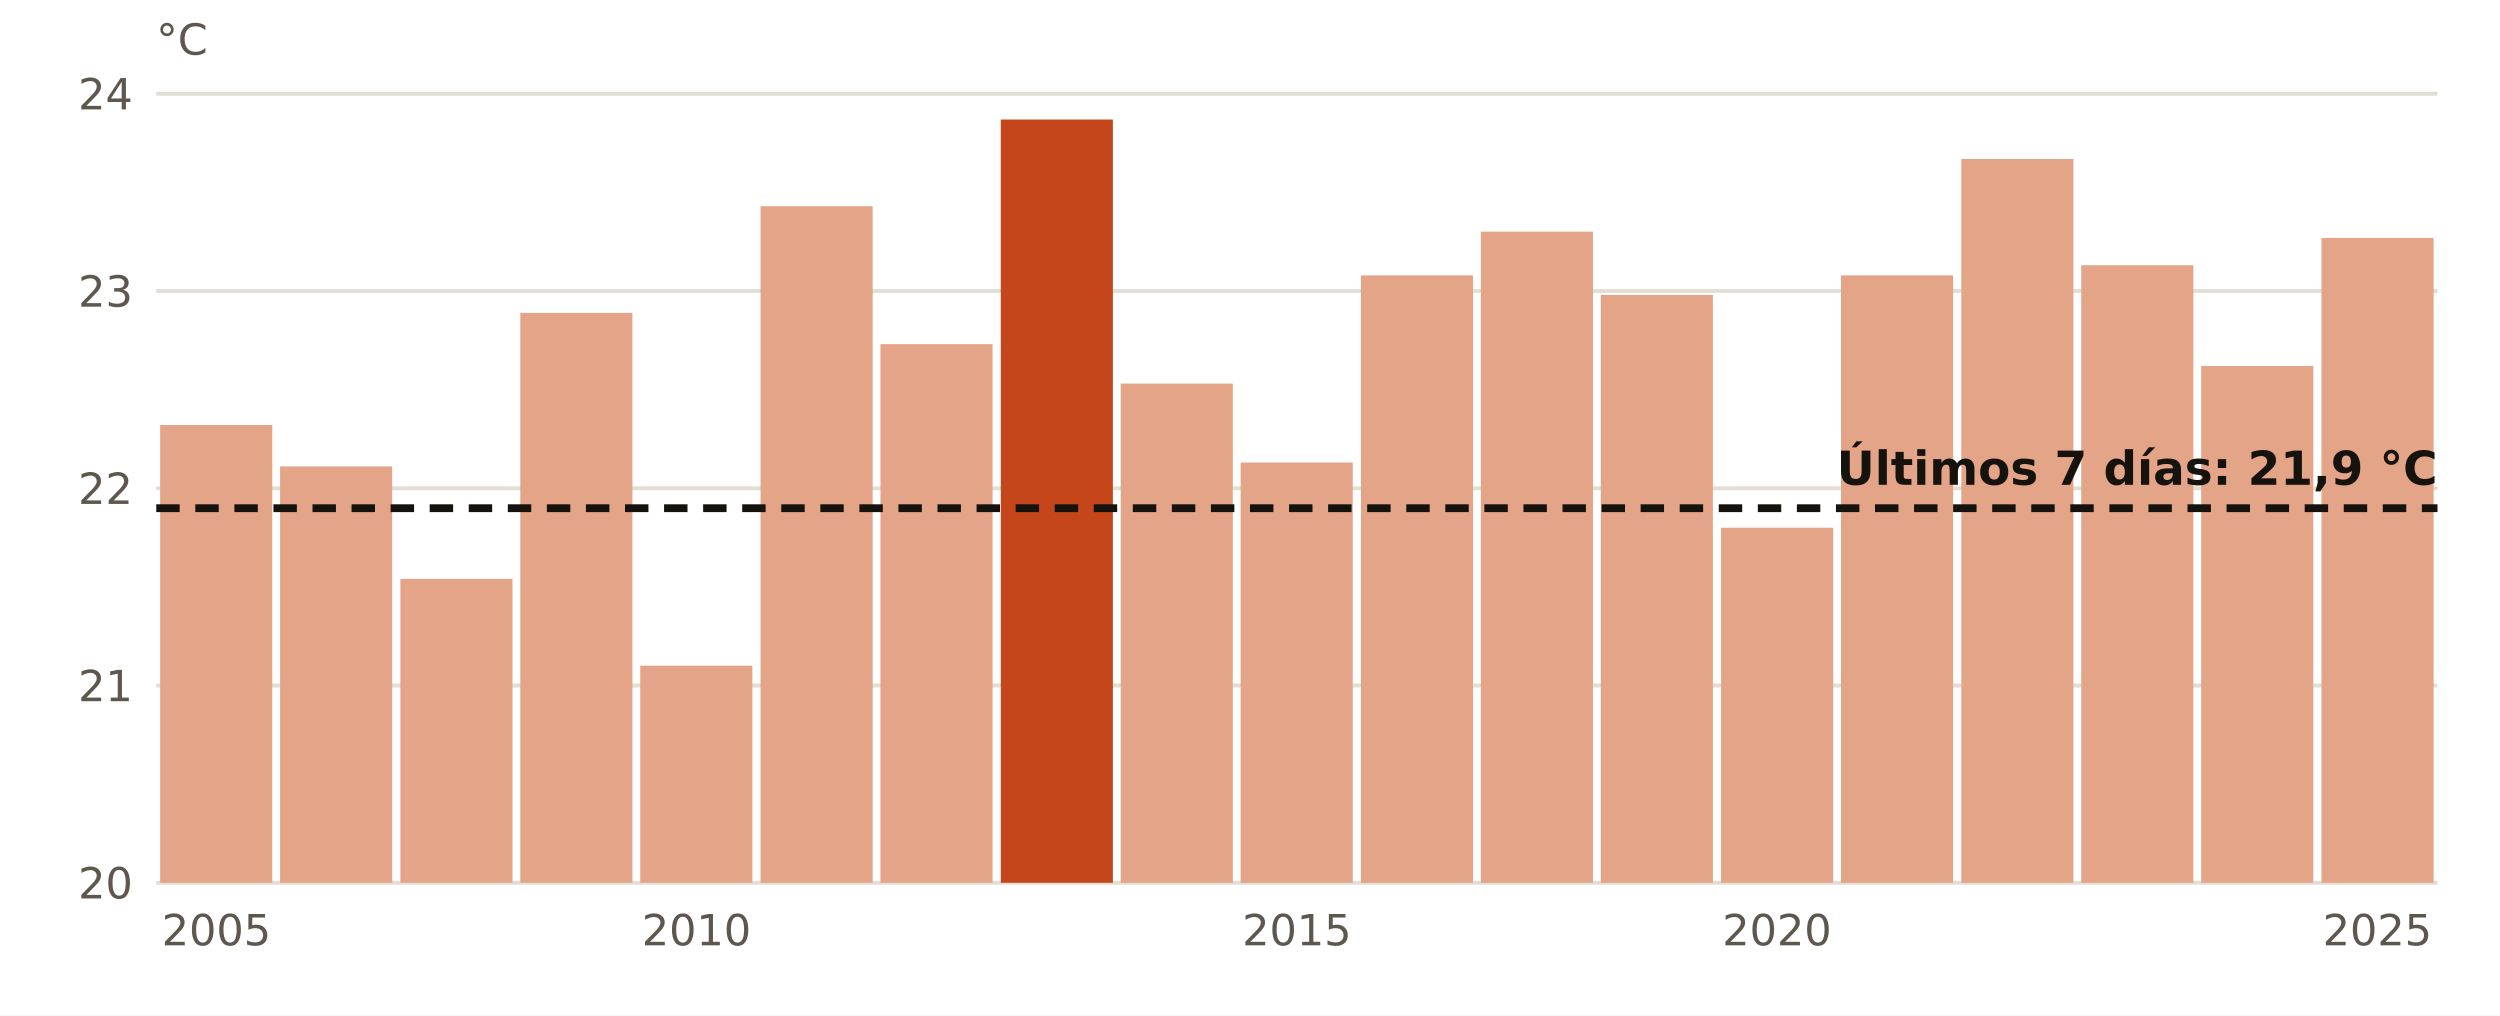
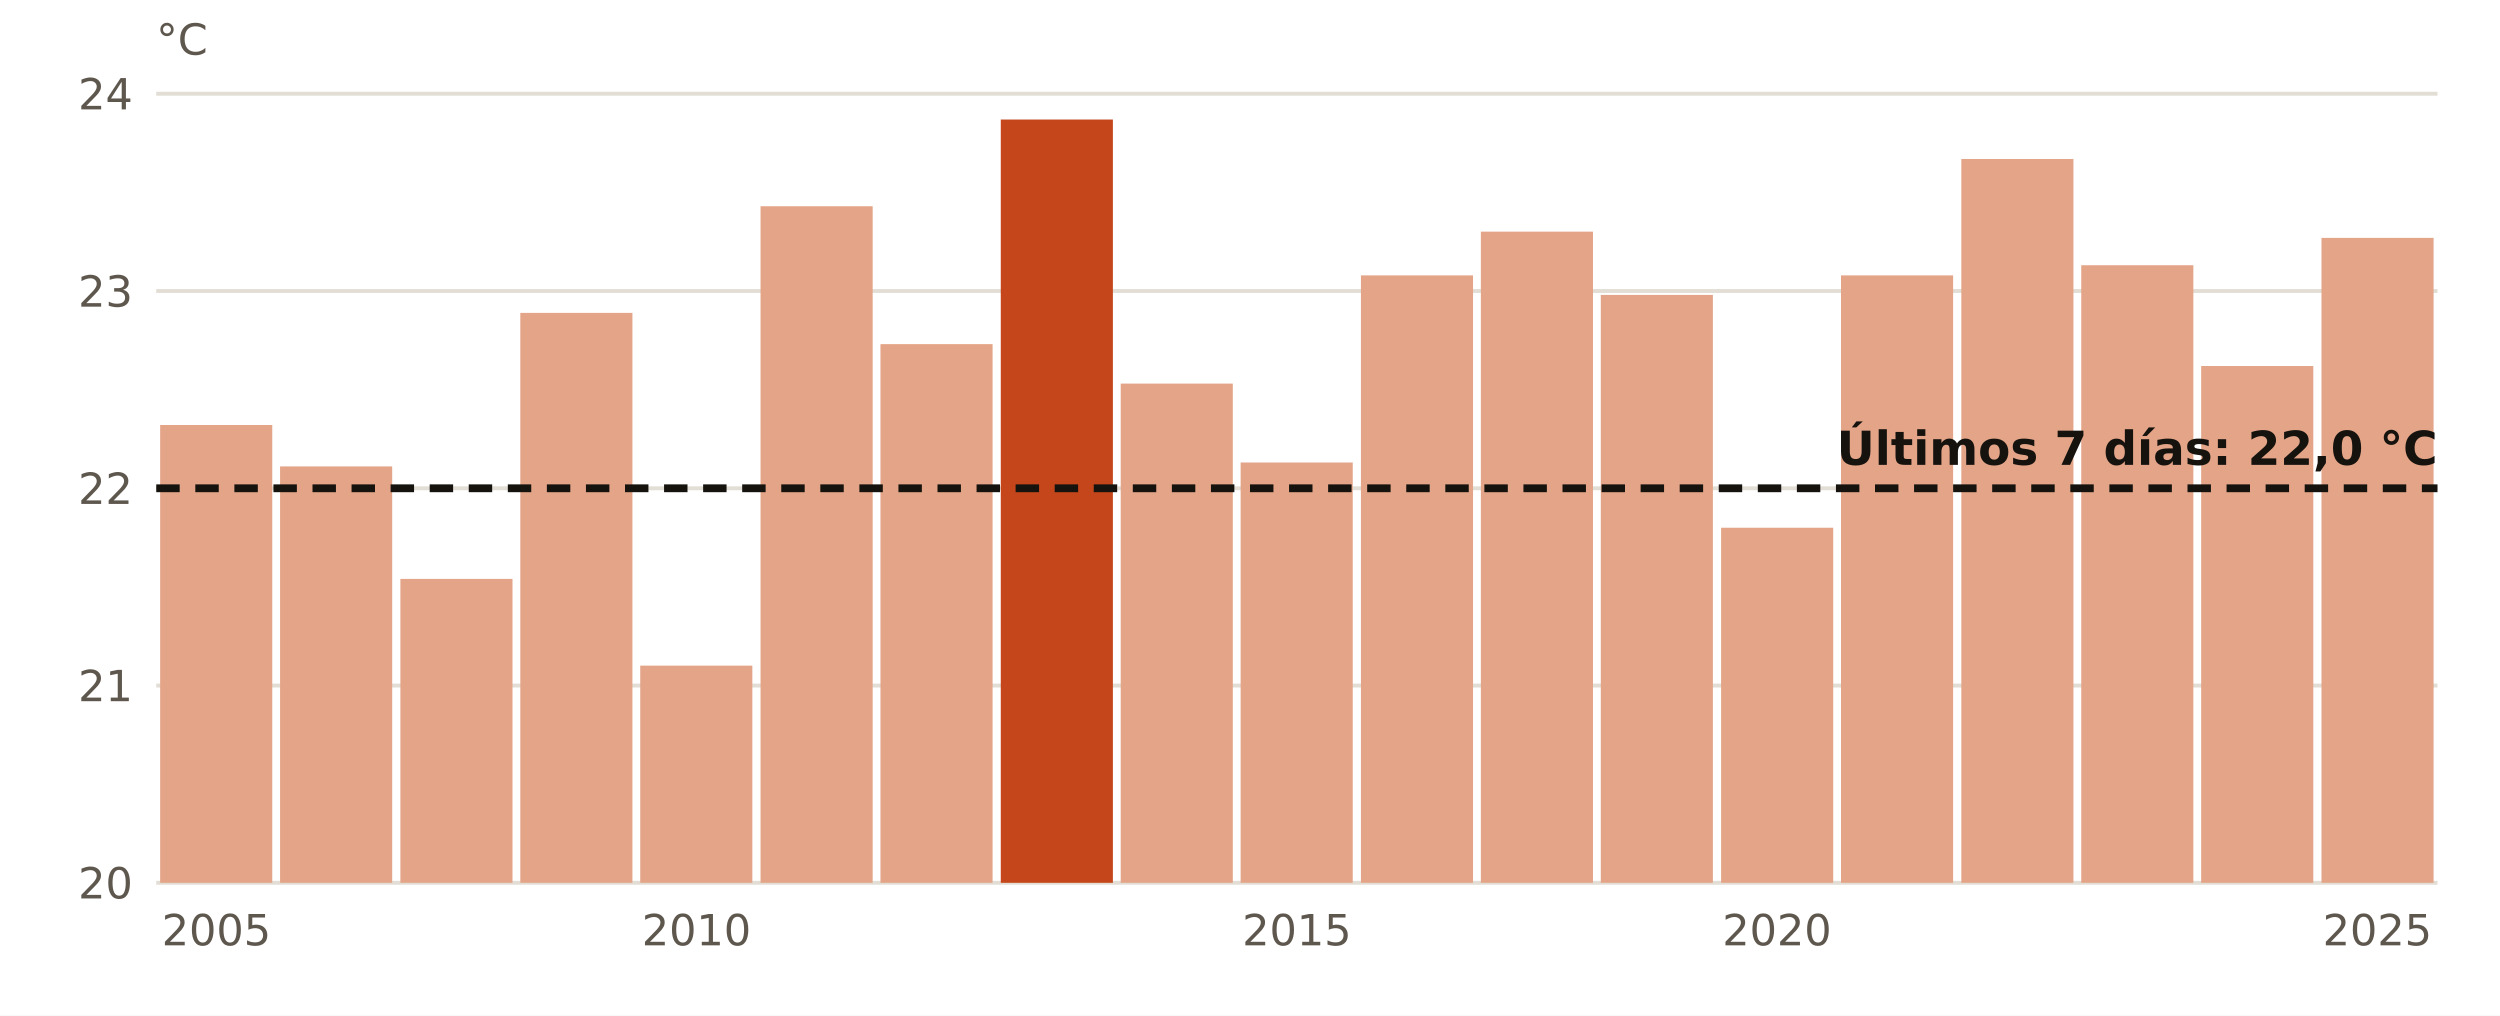
<svg xmlns="http://www.w3.org/2000/svg" viewBox="0 0 640 260" width="640" height="260" role="img" aria-label="El agua en Valencia en octubre, año a año">
  <rect width="640" height="260" fill="#FFFFFF" />
  <line x1="40" x2="624" y1="226.0" y2="226.0" stroke="#E3DED5" stroke-width="1" />
  <text x="34.0" y="230.0" font-size="11" fill="#5E574E" text-anchor="end" font-weight="400" font-family="Public Sans, DejaVu Sans, Arial, sans-serif">20</text>
  <line x1="40" x2="624" y1="175.5" y2="175.5" stroke="#E3DED5" stroke-width="1" />
  <text x="34.0" y="179.5" font-size="11" fill="#5E574E" text-anchor="end" font-weight="400" font-family="Public Sans, DejaVu Sans, Arial, sans-serif">21</text>
  <line x1="40" x2="624" y1="125.0" y2="125.0" stroke="#E3DED5" stroke-width="1" />
  <text x="34.0" y="129.0" font-size="11" fill="#5E574E" text-anchor="end" font-weight="400" font-family="Public Sans, DejaVu Sans, Arial, sans-serif">22</text>
  <line x1="40" x2="624" y1="74.5" y2="74.5" stroke="#E3DED5" stroke-width="1" />
  <text x="34.0" y="78.5" font-size="11" fill="#5E574E" text-anchor="end" font-weight="400" font-family="Public Sans, DejaVu Sans, Arial, sans-serif">23</text>
  <line x1="40" x2="624" y1="24.0" y2="24.0" stroke="#E3DED5" stroke-width="1" />
  <text x="34.0" y="28.0" font-size="11" fill="#5E574E" text-anchor="end" font-weight="400" font-family="Public Sans, DejaVu Sans, Arial, sans-serif">24</text>
  <rect x="41.0" y="108.8" width="28.7" height="117.2" fill="#E3A487" />
  <text x="55.4" y="242.0" font-size="11" fill="#5E574E" text-anchor="middle" font-weight="400" font-family="Public Sans, DejaVu Sans, Arial, sans-serif">2005</text>
  <rect x="71.7" y="119.4" width="28.7" height="106.6" fill="#E3A487" />
  <rect x="102.5" y="148.2" width="28.7" height="77.8" fill="#E3A487" />
  <rect x="133.2" y="80.1" width="28.7" height="145.9" fill="#E3A487" />
  <rect x="163.9" y="170.4" width="28.7" height="55.6" fill="#E3A487" />
  <text x="178.3" y="242.0" font-size="11" fill="#5E574E" text-anchor="middle" font-weight="400" font-family="Public Sans, DejaVu Sans, Arial, sans-serif">2010</text>
  <rect x="194.7" y="52.8" width="28.7" height="173.2" fill="#E3A487" />
  <rect x="225.4" y="88.1" width="28.7" height="137.9" fill="#E3A487" />
  <rect x="256.2" y="30.6" width="28.7" height="195.4" fill="#C4461A" />
  <rect x="286.9" y="98.2" width="28.7" height="127.8" fill="#E3A487" />
  <rect x="317.6" y="118.4" width="28.7" height="107.6" fill="#E3A487" />
  <text x="332.0" y="242.0" font-size="11" fill="#5E574E" text-anchor="middle" font-weight="400" font-family="Public Sans, DejaVu Sans, Arial, sans-serif">2015</text>
  <rect x="348.4" y="70.5" width="28.7" height="155.5" fill="#E3A487" />
  <rect x="379.1" y="59.3" width="28.7" height="166.7" fill="#E3A487" />
  <rect x="409.8" y="75.5" width="28.7" height="150.5" fill="#E3A487" />
  <rect x="440.6" y="135.1" width="28.7" height="90.9" fill="#E3A487" />
  <text x="454.9" y="242.0" font-size="11" fill="#5E574E" text-anchor="middle" font-weight="400" font-family="Public Sans, DejaVu Sans, Arial, sans-serif">2020</text>
  <rect x="471.3" y="70.5" width="28.7" height="155.5" fill="#E3A487" />
  <rect x="502.1" y="40.7" width="28.7" height="185.3" fill="#E3A487" />
  <rect x="532.8" y="67.9" width="28.7" height="158.1" fill="#E3A487" />
  <rect x="563.5" y="93.7" width="28.7" height="132.3" fill="#E3A487" />
  <rect x="594.3" y="60.9" width="28.7" height="165.1" fill="#E3A487" />
  <text x="608.6" y="242.0" font-size="11" fill="#5E574E" text-anchor="middle" font-weight="400" font-family="Public Sans, DejaVu Sans, Arial, sans-serif">2025</text>
-   <line x1="40" x2="624" y1="130.1" y2="130.1" stroke="#16130F" stroke-width="2" stroke-dasharray="6 4" />
-   <text x="624.0" y="124.1" font-size="12" fill="#16130F" text-anchor="end" font-weight="700" font-family="Public Sans, DejaVu Sans, Arial, sans-serif">Últimos 7 días: 21,9 °C</text>
+   <line x1="40" x2="624" y1="125.0" y2="125.0" stroke="#16130F" stroke-width="2" stroke-dasharray="6 4" />
+   <text x="624.0" y="119.0" font-size="12" fill="#16130F" text-anchor="end" font-weight="700" font-family="Public Sans, DejaVu Sans, Arial, sans-serif">Últimos 7 días: 22,0 °C</text>
  <text x="40.0" y="14.0" font-size="11" fill="#5E574E" text-anchor="start" font-weight="400" font-family="Public Sans, DejaVu Sans, Arial, sans-serif">°C</text>
</svg>
